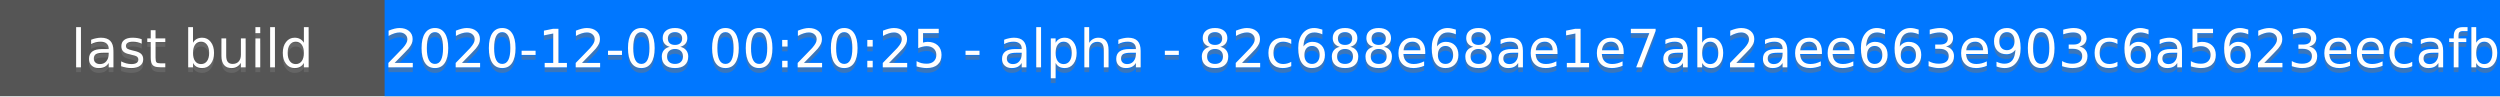
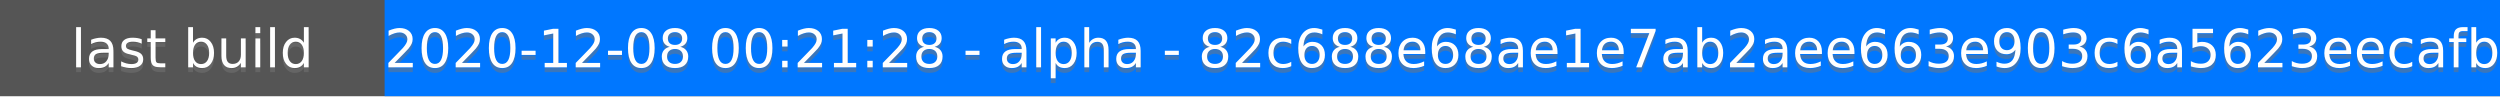
<svg xmlns="http://www.w3.org/2000/svg" height="20" width="520">
  <rect fill="#555" height="20" width="520" />
  <rect fill="#07f" height="20" width="440" x="80" />
  <g fill="#fff" font-family="DejaVu Sans,Verdana,Geneva,sans-serif" font-size="11" text-anchor="middle">
    <text fill-opacity=".5" fill="#777" x="40" y="15">last build</text>
    <text x="40" y="14">last build</text>
-     <text fill-opacity=".5" fill="#777" x="300" y="15">2020-12-08 00:20:25 - alpha - 82c688e68ae1e7ab2aee663e903c6a5623eecafb</text>
-     <text x="300" y="14">2020-12-08 00:20:25 - alpha - 82c688e68ae1e7ab2aee663e903c6a5623eecafb</text>
+     <text fill-opacity=".5" fill="#777" x="300" y="15">2020-12-08 00:21:28 - alpha - 82c688e68ae1e7ab2aee663e903c6a5623eecafb</text>
+     <text x="300" y="14">2020-12-08 00:21:28 - alpha - 82c688e68ae1e7ab2aee663e903c6a5623eecafb</text>
  </g>
</svg>
